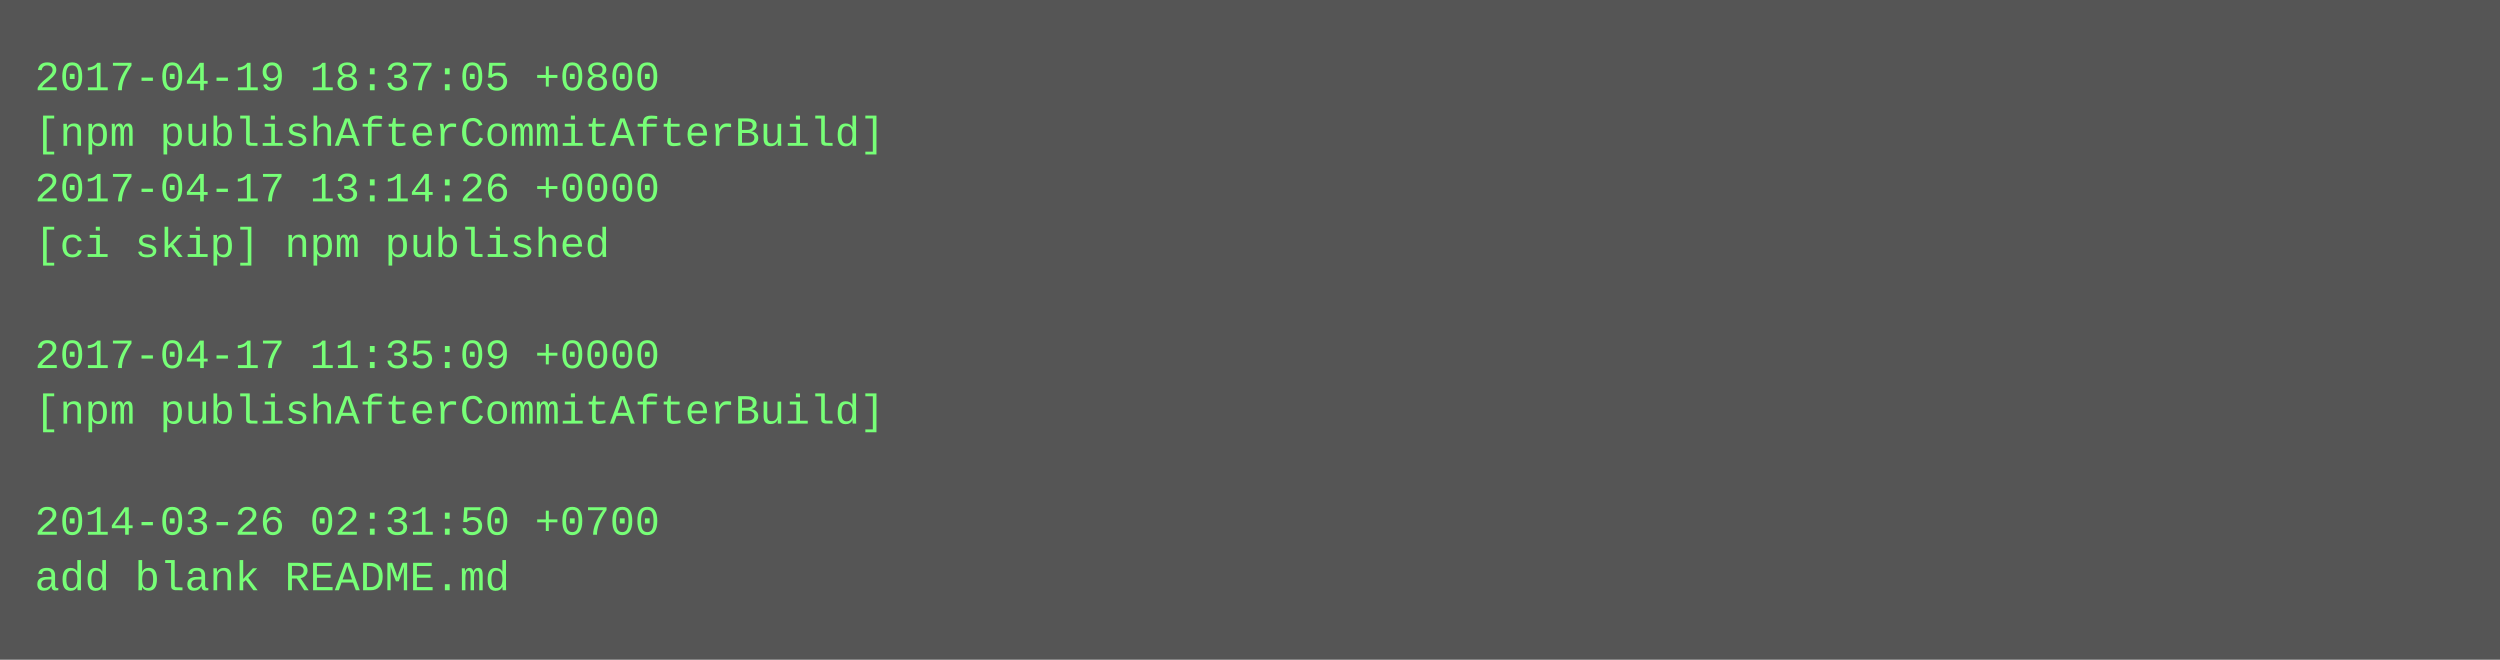
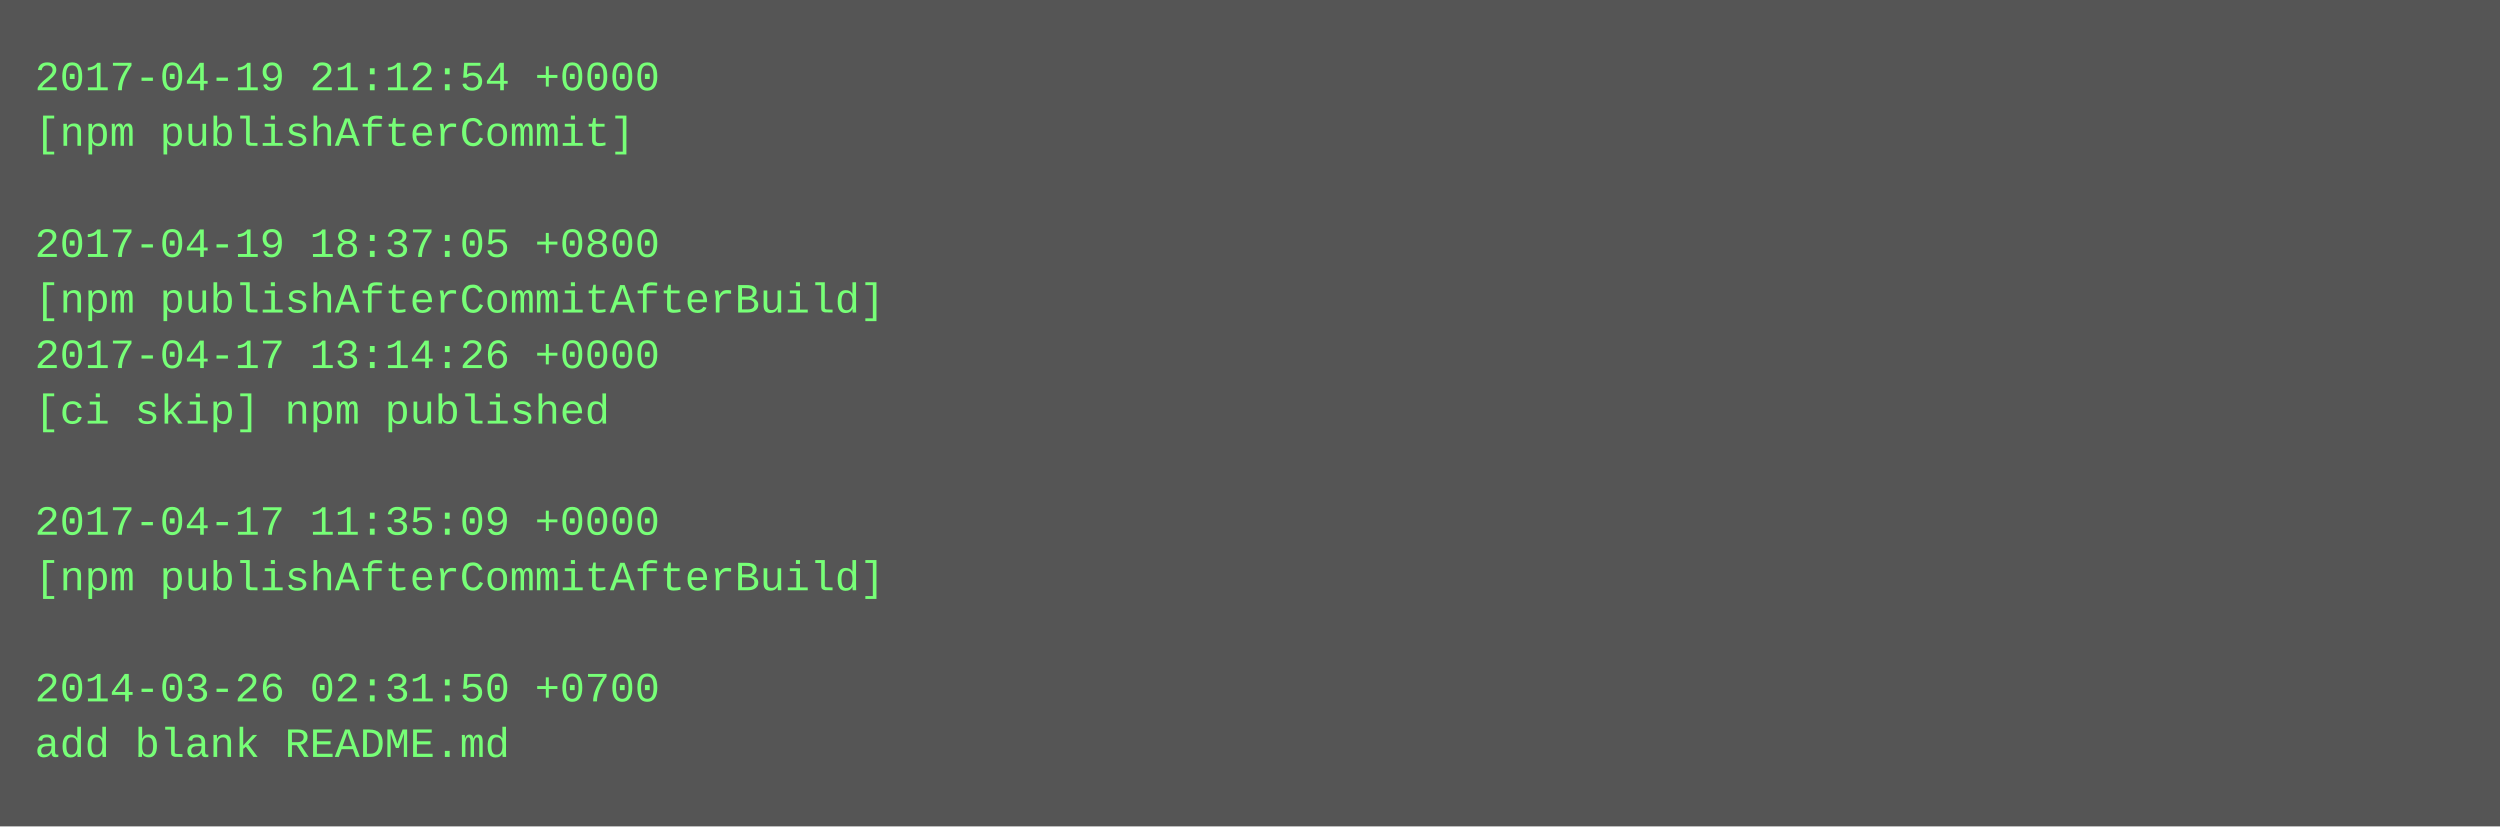
- <svg xmlns="http://www.w3.org/2000/svg" height="190" width="720">
-   <rect height="190" fill="#555" width="720" />
+ <svg xmlns="http://www.w3.org/2000/svg" height="238" width="720">
+   <rect height="238" fill="#555" width="720" />
  <text fill="#7f7" font-family="Courier New" font-size="12" xml:space="preserve">
-     <tspan x="10" y="26">2017-04-19 18:37:05 +0800</tspan>
-     <tspan x="10" y="42">[npm publishAfterCommitAfterBuild]</tspan>
-     <tspan x="10" y="58">2017-04-17 13:14:26 +0000</tspan>
-     <tspan x="10" y="74">[ci skip] npm published</tspan>
-     <tspan x="10" y="90" />
-     <tspan x="10" y="106">2017-04-17 11:35:09 +0000</tspan>
-     <tspan x="10" y="122">[npm publishAfterCommitAfterBuild]</tspan>
+     <tspan x="10" y="26">2017-04-19 21:12:54 +0000</tspan>
+     <tspan x="10" y="42">[npm publishAfterCommit]</tspan>
+     <tspan x="10" y="58" />
+     <tspan x="10" y="74">2017-04-19 18:37:05 +0800</tspan>
+     <tspan x="10" y="90">[npm publishAfterCommitAfterBuild]</tspan>
+     <tspan x="10" y="106">2017-04-17 13:14:26 +0000</tspan>
+     <tspan x="10" y="122">[ci skip] npm published</tspan>
    <tspan x="10" y="138" />
-     <tspan x="10" y="154">2014-03-26 02:31:50 +0700</tspan>
-     <tspan x="10" y="170">add blank README.md</tspan>
+     <tspan x="10" y="154">2017-04-17 11:35:09 +0000</tspan>
+     <tspan x="10" y="170">[npm publishAfterCommitAfterBuild]</tspan>
+     <tspan x="10" y="186" />
+     <tspan x="10" y="202">2014-03-26 02:31:50 +0700</tspan>
+     <tspan x="10" y="218">add blank README.md</tspan>
  </text>
</svg>
